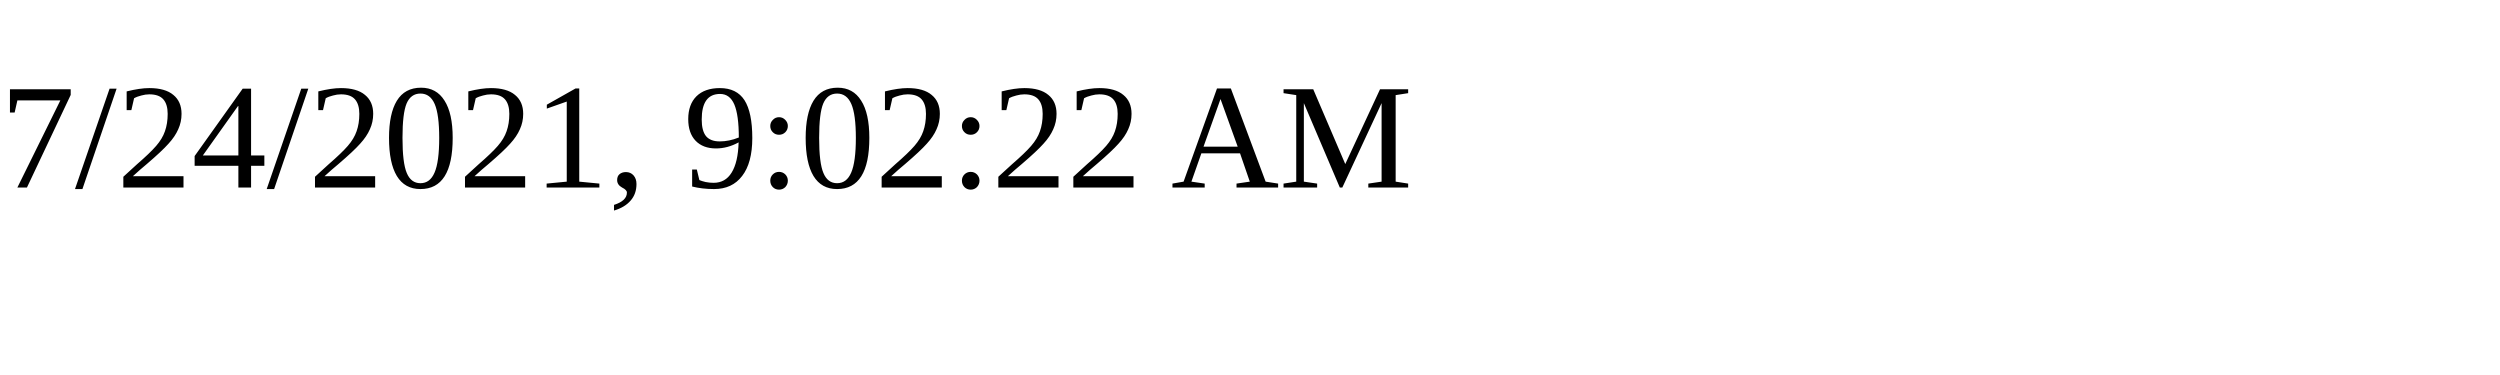
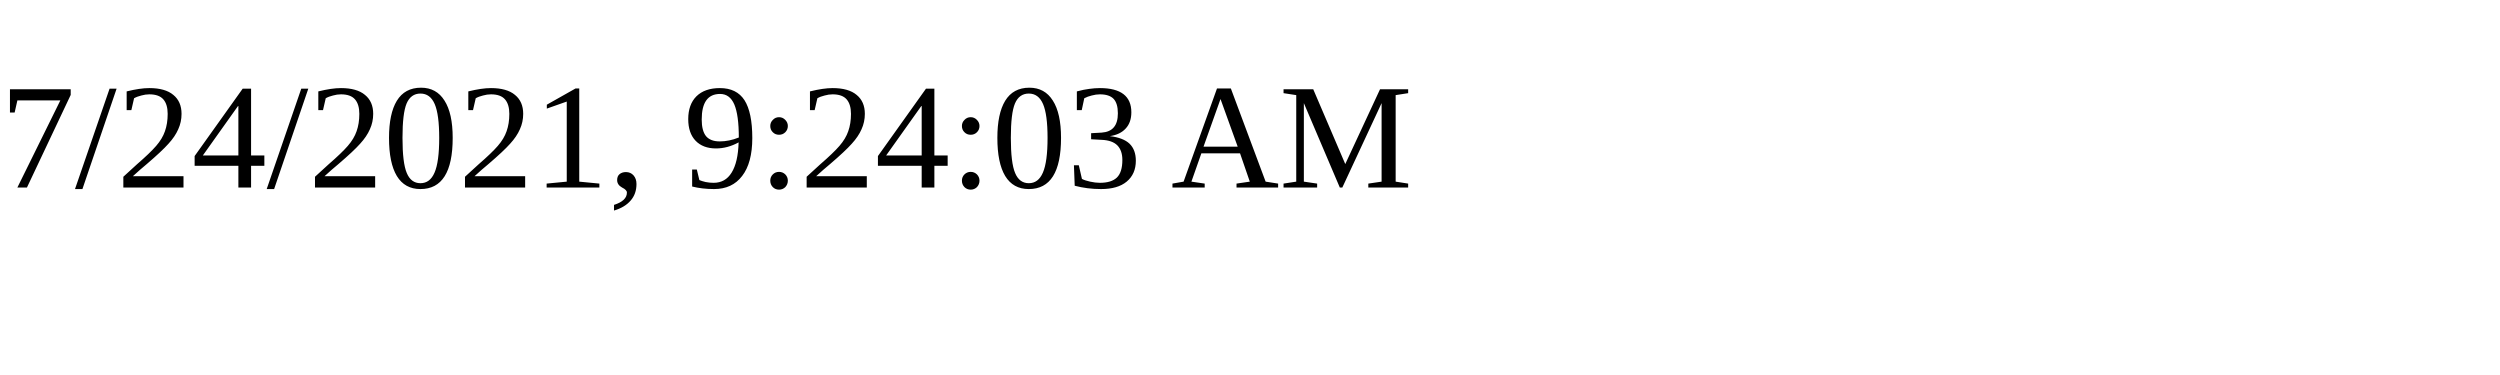
<svg xmlns="http://www.w3.org/2000/svg" height="30" width="200">
-   <text x="0" y="15">7/24/2021, 9:02:22 AM</text>
+   <text x="0" y="15">7/24/2021, 9:24:03 AM</text>
</svg>
